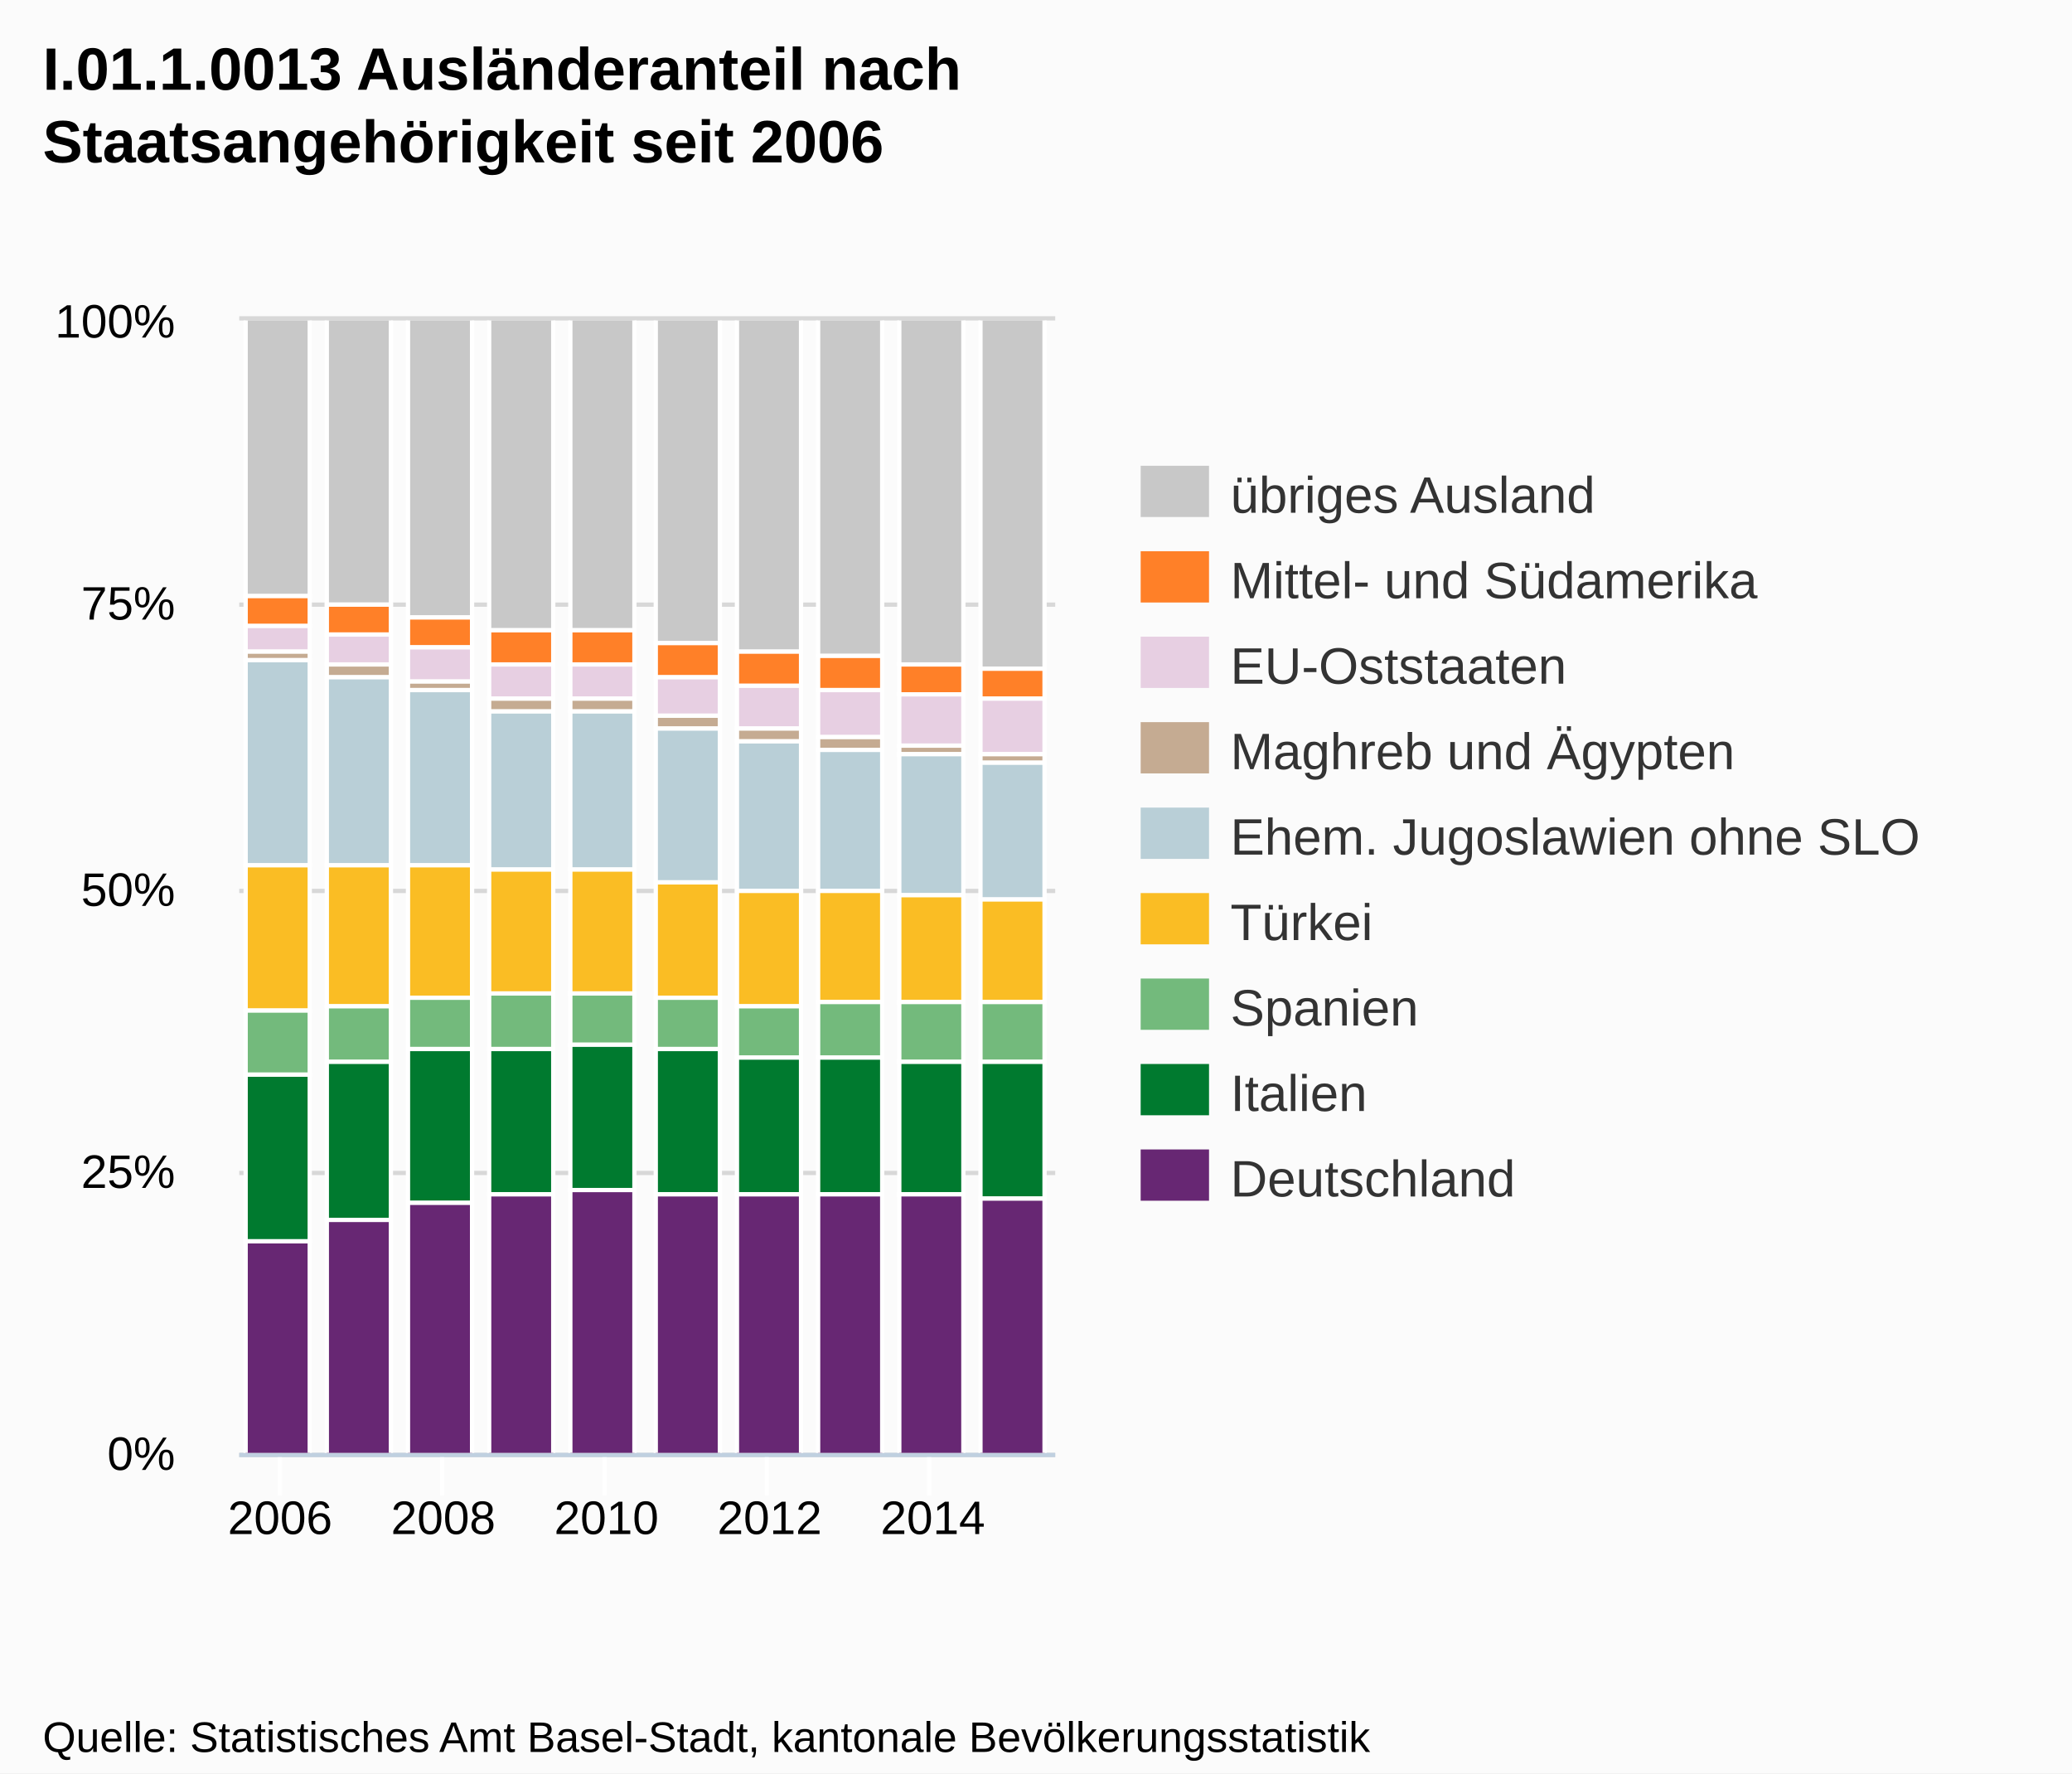
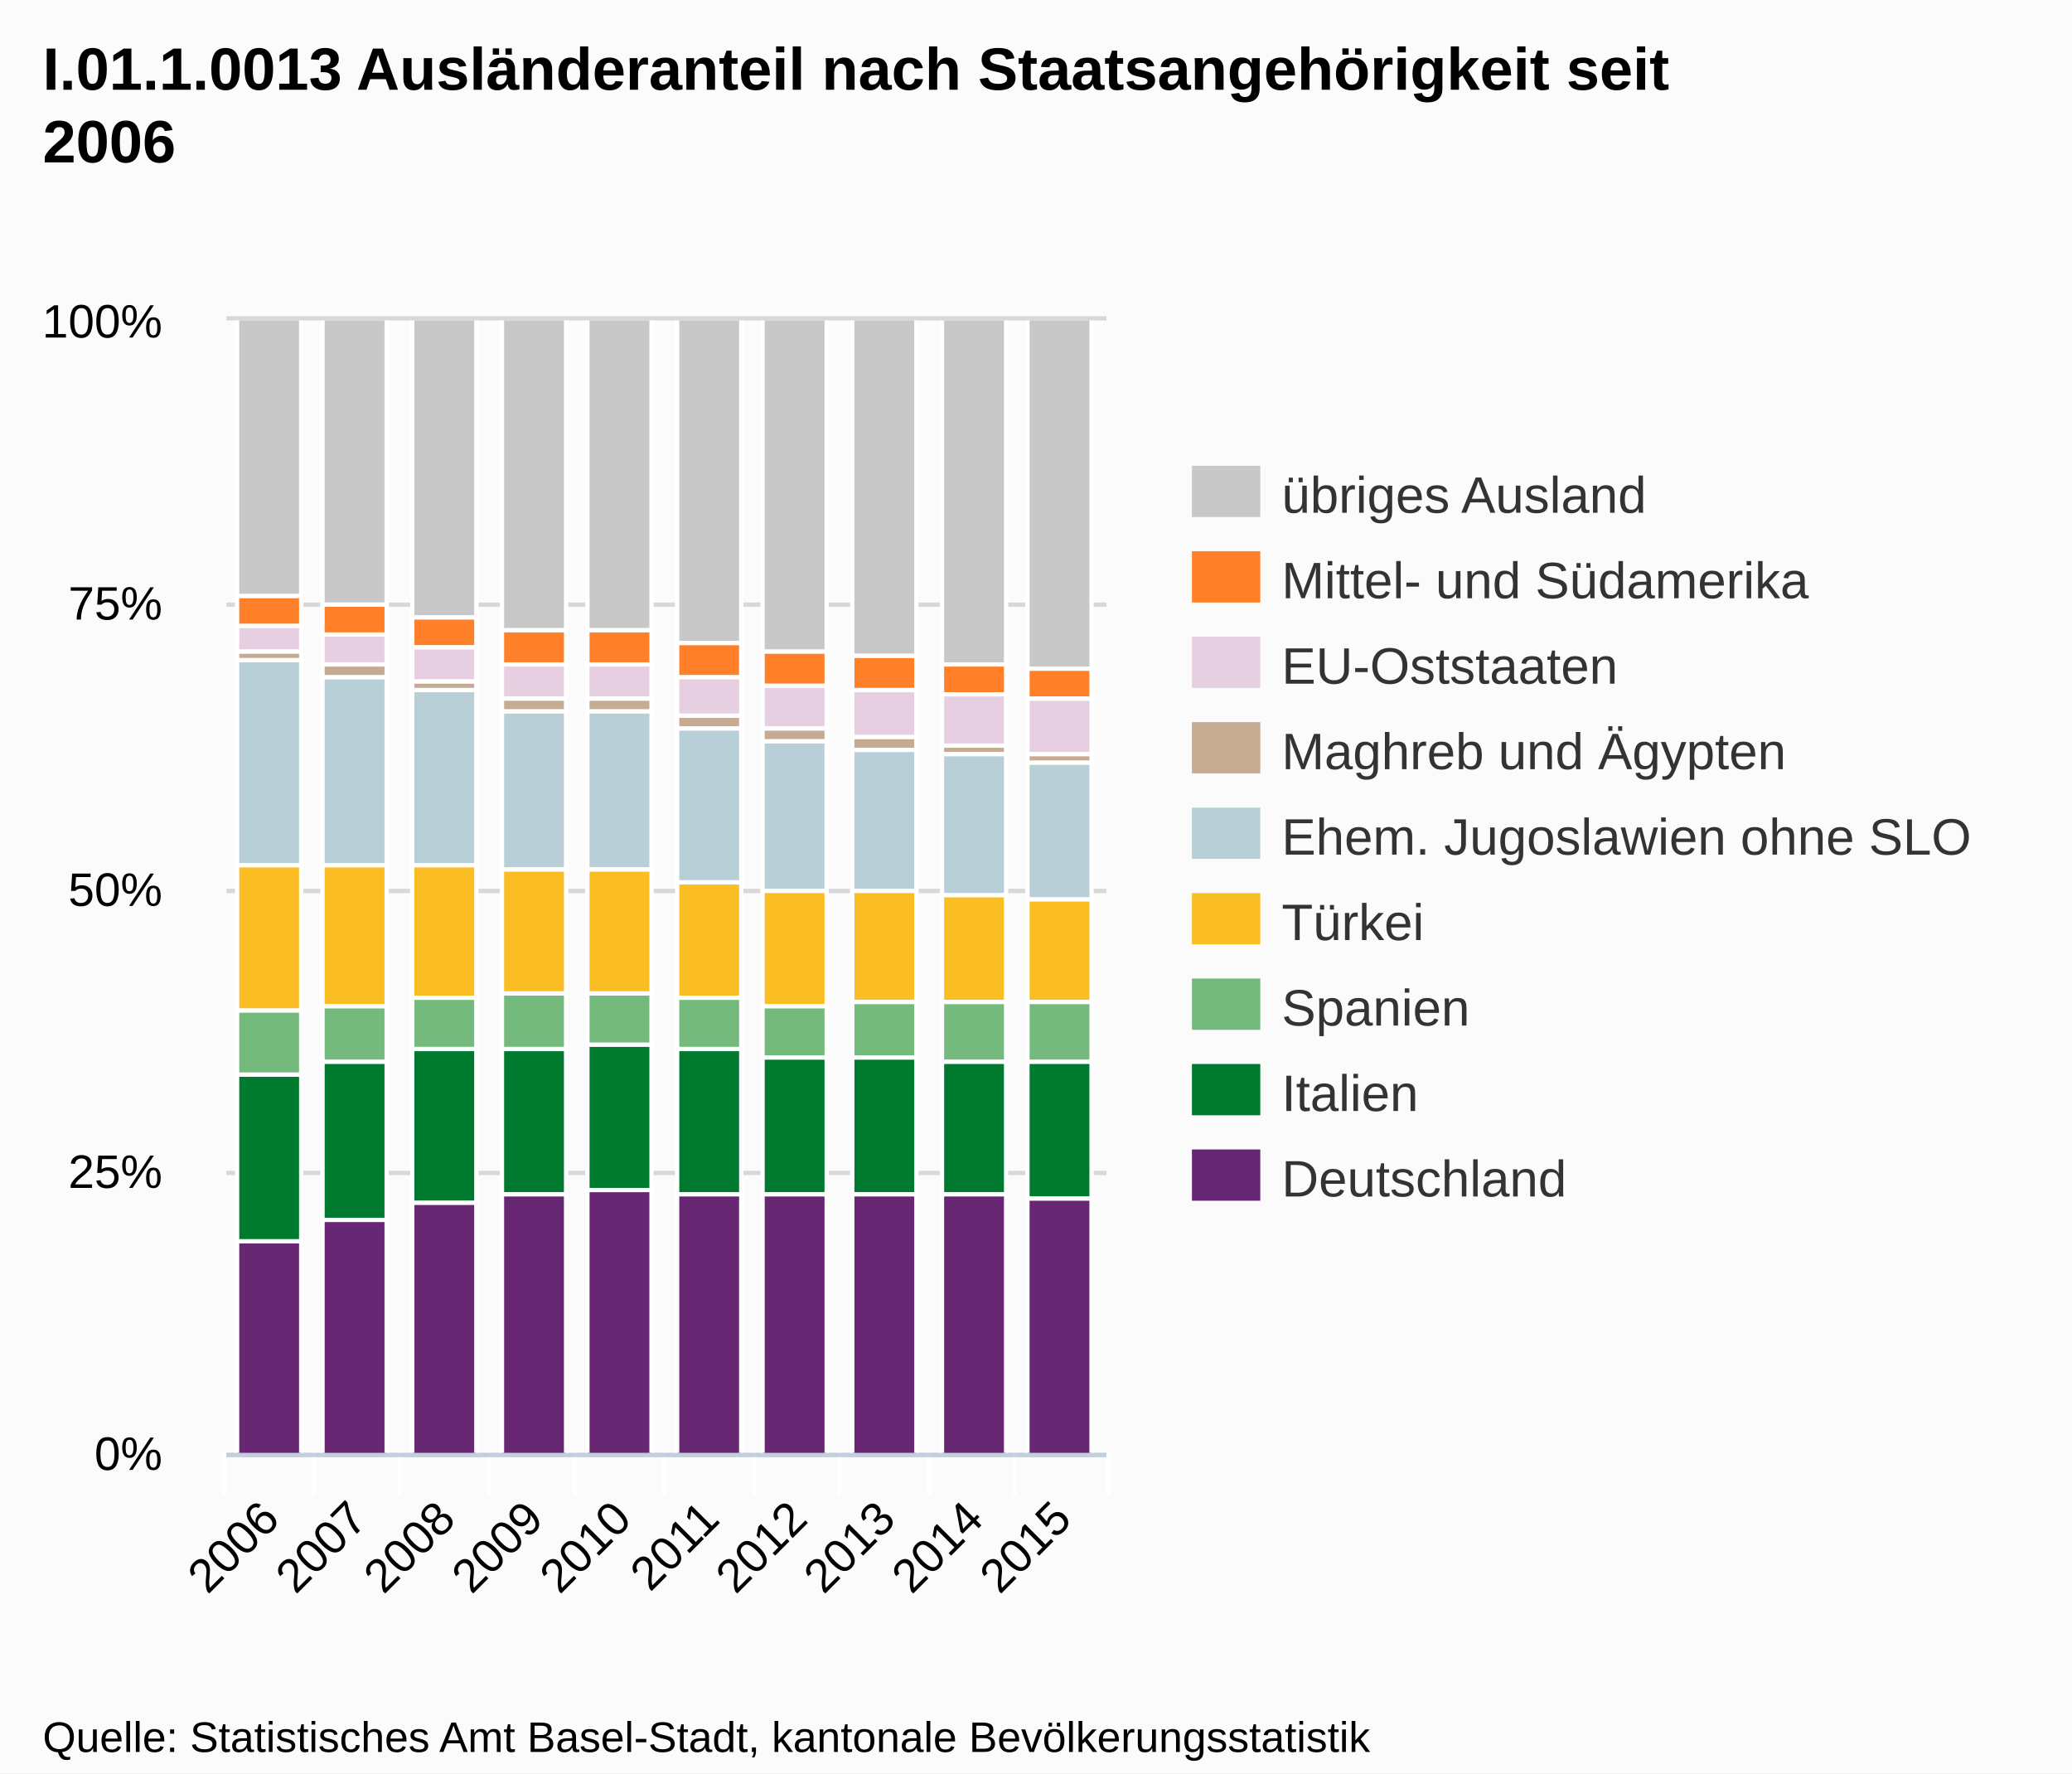
<svg xmlns="http://www.w3.org/2000/svg" version="1.1" style="font-family:Arial;font-size:12px;" width="485" height="415">
  <defs>
    <clipPath id="highcharts-1">
-       <rect x="0" y="0" width="191" height="265" />
+       <rect x="0" y="0" width="206" height="265" />
    </clipPath>
  </defs>
  <rect x="0" y="0" width="485" height="415" fill="#fbfbfb" class=" highcharts-background" />
  <g class="highcharts-grid" />
  <g class="highcharts-grid">
-     <path fill="none" d="M 56 340.5 L 247 340.5" stroke="#D8D8D8" stroke-width="1" opacity="1" />
-     <path fill="none" d="M 56 274.5 L 247 274.5" stroke="#D8D8D8" stroke-width="1" opacity="1" />
-     <path fill="none" d="M 56 208.5 L 247 208.5" stroke="#D8D8D8" stroke-width="1" opacity="1" />
-     <path fill="none" d="M 56 141.5 L 247 141.5" stroke="#D8D8D8" stroke-width="1" opacity="1" />
-     <path fill="none" d="M 56 74.5 L 247 74.5" stroke="#D8D8D8" stroke-width="1" opacity="1" />
+     <path fill="none" d="M 53 340.5 L 259 340.5" stroke="#D8D8D8" stroke-width="1" opacity="1" />
+     <path fill="none" d="M 53 274.5 L 259 274.5" stroke="#D8D8D8" stroke-width="1" opacity="1" />
+     <path fill="none" d="M 53 208.5 L 259 208.5" stroke="#D8D8D8" stroke-width="1" opacity="1" />
+     <path fill="none" d="M 53 141.5 L 259 141.5" stroke="#D8D8D8" stroke-width="1" opacity="1" />
+     <path fill="none" d="M 53 74.5 L 259 74.5" stroke="#D8D8D8" stroke-width="1" opacity="1" />
  </g>
  <g class="highcharts-axis">
-     <path fill="none" d="M 65.5 340 L 65.5 350" stroke="#FFFFFF" stroke-width="1" opacity="1" />
-     <path fill="none" d="M 103.5 340 L 103.5 350" stroke="#FFFFFF" stroke-width="1" opacity="1" />
-     <path fill="none" d="M 141.5 340 L 141.5 350" stroke="#FFFFFF" stroke-width="1" opacity="1" />
-     <path fill="none" d="M 179.5 340 L 179.5 350" stroke="#FFFFFF" stroke-width="1" opacity="1" />
+     <path fill="none" d="M 73.5 340 L 73.5 350" stroke="#FFFFFF" stroke-width="1" opacity="1" />
+     <path fill="none" d="M 93.5 340 L 93.5 350" stroke="#FFFFFF" stroke-width="1" opacity="1" />
+     <path fill="none" d="M 114.5 340 L 114.5 350" stroke="#FFFFFF" stroke-width="1" opacity="1" />
+     <path fill="none" d="M 134.5 340 L 134.5 350" stroke="#FFFFFF" stroke-width="1" opacity="1" />
+     <path fill="none" d="M 155.5 340 L 155.5 350" stroke="#FFFFFF" stroke-width="1" opacity="1" />
+     <path fill="none" d="M 176.5 340 L 176.5 350" stroke="#FFFFFF" stroke-width="1" opacity="1" />
+     <path fill="none" d="M 196.5 340 L 196.5 350" stroke="#FFFFFF" stroke-width="1" opacity="1" />
    <path fill="none" d="M 217.5 340 L 217.5 350" stroke="#FFFFFF" stroke-width="1" opacity="1" />
-     <path fill="none" d="M 56 340.5 L 247 340.5" stroke="#C0D0E0" stroke-width="1" />
+     <path fill="none" d="M 237.5 340 L 237.5 350" stroke="#FFFFFF" stroke-width="1" opacity="1" />
+     <path fill="none" d="M 259.5 340 L 259.5 350" stroke="#FFFFFF" stroke-width="1" opacity="1" />
+     <path fill="none" d="M 52.5 340 L 52.5 350" stroke="#FFFFFF" stroke-width="1" opacity="1" />
+     <path fill="none" d="M 53 340.5 L 259 340.5" stroke="#C0D0E0" stroke-width="1" />
  </g>
  <g class="highcharts-axis" />
  <g class="highcharts-series-group">
-     <g class="highcharts-series highcharts-series-0 highcharts-tracker" transform="translate(56,75) scale(1 1)" style="" clip-path="url(#highcharts-1)">
-       <rect x="1.5" y="-0.5" width="15" height="65" stroke="#FFFFFF" stroke-width="1" fill="#C8C8C8" rx="0" ry="0" />
-       <rect x="20.5" y="-0.5" width="15" height="67" stroke="#FFFFFF" stroke-width="1" fill="#C8C8C8" rx="0" ry="0" />
-       <rect x="39.5" y="-0.5" width="15" height="70" stroke="#FFFFFF" stroke-width="1" fill="#C8C8C8" rx="0" ry="0" />
-       <rect x="58.5" y="-0.5" width="15" height="73" stroke="#FFFFFF" stroke-width="1" fill="#C8C8C8" rx="0" ry="0" />
-       <rect x="77.5" y="-0.5" width="15" height="73" stroke="#FFFFFF" stroke-width="1" fill="#C8C8C8" rx="0" ry="0" />
-       <rect x="97.5" y="-0.5" width="15" height="76" stroke="#FFFFFF" stroke-width="1" fill="#C8C8C8" rx="0" ry="0" />
-       <rect x="116.5" y="-0.5" width="15" height="78" stroke="#FFFFFF" stroke-width="1" fill="#C8C8C8" rx="0" ry="0" />
-       <rect x="135.5" y="-0.5" width="15" height="79" stroke="#FFFFFF" stroke-width="1" fill="#C8C8C8" rx="0" ry="0" />
-       <rect x="154.5" y="-0.5" width="15" height="81" stroke="#FFFFFF" stroke-width="1" fill="#C8C8C8" rx="0" ry="0" />
-       <rect x="173.5" y="-0.5" width="15" height="82" stroke="#FFFFFF" stroke-width="1" fill="#C8C8C8" rx="0" ry="0" />
-     </g>
-     <g class="highcharts-markers highcharts-series-0" transform="translate(56,75) scale(1 1)" clip-path="none" />
-     <g class="highcharts-series highcharts-series-1 highcharts-tracker" transform="translate(56,75) scale(1 1)" style="" clip-path="url(#highcharts-1)">
-       <rect x="1.5" y="64.5" width="15" height="7" stroke="#FFFFFF" stroke-width="1" fill="#FF8028" rx="0" ry="0" />
-       <rect x="20.5" y="66.5" width="15" height="7" stroke="#FFFFFF" stroke-width="1" fill="#FF8028" rx="0" ry="0" />
-       <rect x="39.5" y="69.5" width="15" height="7" stroke="#FFFFFF" stroke-width="1" fill="#FF8028" rx="0" ry="0" />
-       <rect x="58.5" y="72.5" width="15" height="8" stroke="#FFFFFF" stroke-width="1" fill="#FF8028" rx="0" ry="0" />
-       <rect x="77.5" y="72.5" width="15" height="8" stroke="#FFFFFF" stroke-width="1" fill="#FF8028" rx="0" ry="0" />
-       <rect x="97.5" y="75.5" width="15" height="8" stroke="#FFFFFF" stroke-width="1" fill="#FF8028" rx="0" ry="0" />
-       <rect x="116.5" y="77.5" width="15" height="8" stroke="#FFFFFF" stroke-width="1" fill="#FF8028" rx="0" ry="0" />
-       <rect x="135.5" y="78.5" width="15" height="8" stroke="#FFFFFF" stroke-width="1" fill="#FF8028" rx="0" ry="0" />
-       <rect x="154.5" y="80.5" width="15" height="7" stroke="#FFFFFF" stroke-width="1" fill="#FF8028" rx="0" ry="0" />
-       <rect x="173.5" y="81.5" width="15" height="7" stroke="#FFFFFF" stroke-width="1" fill="#FF8028" rx="0" ry="0" />
-     </g>
-     <g class="highcharts-markers highcharts-series-1" transform="translate(56,75) scale(1 1)" clip-path="none" />
-     <g class="highcharts-series highcharts-series-2 highcharts-tracker" transform="translate(56,75) scale(1 1)" style="" clip-path="url(#highcharts-1)">
-       <rect x="1.5" y="71.5" width="15" height="6" stroke="#FFFFFF" stroke-width="1" fill="#E7CFE2" rx="0" ry="0" />
-       <rect x="20.5" y="73.5" width="15" height="7" stroke="#FFFFFF" stroke-width="1" fill="#E7CFE2" rx="0" ry="0" />
-       <rect x="39.5" y="76.5" width="15" height="8" stroke="#FFFFFF" stroke-width="1" fill="#E7CFE2" rx="0" ry="0" />
-       <rect x="58.5" y="80.5" width="15" height="8" stroke="#FFFFFF" stroke-width="1" fill="#E7CFE2" rx="0" ry="0" />
-       <rect x="77.5" y="80.5" width="15" height="8" stroke="#FFFFFF" stroke-width="1" fill="#E7CFE2" rx="0" ry="0" />
-       <rect x="97.5" y="83.5" width="15" height="9" stroke="#FFFFFF" stroke-width="1" fill="#E7CFE2" rx="0" ry="0" />
-       <rect x="116.5" y="85.5" width="15" height="10" stroke="#FFFFFF" stroke-width="1" fill="#E7CFE2" rx="0" ry="0" />
-       <rect x="135.5" y="86.5" width="15" height="11" stroke="#FFFFFF" stroke-width="1" fill="#E7CFE2" rx="0" ry="0" />
-       <rect x="154.5" y="87.5" width="15" height="12" stroke="#FFFFFF" stroke-width="1" fill="#E7CFE2" rx="0" ry="0" />
-       <rect x="173.5" y="88.5" width="15" height="13" stroke="#FFFFFF" stroke-width="1" fill="#E7CFE2" rx="0" ry="0" />
-     </g>
-     <g class="highcharts-markers highcharts-series-2" transform="translate(56,75) scale(1 1)" clip-path="none" />
-     <g class="highcharts-series highcharts-series-3 highcharts-tracker" transform="translate(56,75) scale(1 1)" style="" clip-path="url(#highcharts-1)">
-       <rect x="1.5" y="77.5" width="15" height="2" stroke="#FFFFFF" stroke-width="1" fill="#C5AB92" rx="0" ry="0" />
-       <rect x="20.5" y="80.5" width="15" height="3" stroke="#FFFFFF" stroke-width="1" fill="#C5AB92" rx="0" ry="0" />
-       <rect x="39.5" y="84.5" width="15" height="2" stroke="#FFFFFF" stroke-width="1" fill="#C5AB92" rx="0" ry="0" />
-       <rect x="58.5" y="88.5" width="15" height="3" stroke="#FFFFFF" stroke-width="1" fill="#C5AB92" rx="0" ry="0" />
-       <rect x="77.5" y="88.5" width="15" height="3" stroke="#FFFFFF" stroke-width="1" fill="#C5AB92" rx="0" ry="0" />
-       <rect x="97.5" y="92.5" width="15" height="3" stroke="#FFFFFF" stroke-width="1" fill="#C5AB92" rx="0" ry="0" />
-       <rect x="116.5" y="95.5" width="15" height="3" stroke="#FFFFFF" stroke-width="1" fill="#C5AB92" rx="0" ry="0" />
-       <rect x="135.5" y="97.5" width="15" height="3" stroke="#FFFFFF" stroke-width="1" fill="#C5AB92" rx="0" ry="0" />
-       <rect x="154.5" y="99.5" width="15" height="2" stroke="#FFFFFF" stroke-width="1" fill="#C5AB92" rx="0" ry="0" />
-       <rect x="173.5" y="101.5" width="15" height="2" stroke="#FFFFFF" stroke-width="1" fill="#C5AB92" rx="0" ry="0" />
-     </g>
-     <g class="highcharts-markers highcharts-series-3" transform="translate(56,75) scale(1 1)" clip-path="none" />
-     <g class="highcharts-series highcharts-series-4 highcharts-tracker" transform="translate(56,75) scale(1 1)" style="" clip-path="url(#highcharts-1)">
-       <rect x="1.5" y="79.5" width="15" height="48" stroke="#FFFFFF" stroke-width="1" fill="#B9CFD7" rx="0" ry="0" />
-       <rect x="20.5" y="83.5" width="15" height="44" stroke="#FFFFFF" stroke-width="1" fill="#B9CFD7" rx="0" ry="0" />
-       <rect x="39.5" y="86.5" width="15" height="41" stroke="#FFFFFF" stroke-width="1" fill="#B9CFD7" rx="0" ry="0" />
-       <rect x="58.5" y="91.5" width="15" height="37" stroke="#FFFFFF" stroke-width="1" fill="#B9CFD7" rx="0" ry="0" />
-       <rect x="77.5" y="91.5" width="15" height="37" stroke="#FFFFFF" stroke-width="1" fill="#B9CFD7" rx="0" ry="0" />
-       <rect x="97.5" y="95.5" width="15" height="36" stroke="#FFFFFF" stroke-width="1" fill="#B9CFD7" rx="0" ry="0" />
-       <rect x="116.5" y="98.5" width="15" height="35" stroke="#FFFFFF" stroke-width="1" fill="#B9CFD7" rx="0" ry="0" />
-       <rect x="135.5" y="100.5" width="15" height="33" stroke="#FFFFFF" stroke-width="1" fill="#B9CFD7" rx="0" ry="0" />
-       <rect x="154.5" y="101.5" width="15" height="33" stroke="#FFFFFF" stroke-width="1" fill="#B9CFD7" rx="0" ry="0" />
-       <rect x="173.5" y="103.5" width="15" height="32" stroke="#FFFFFF" stroke-width="1" fill="#B9CFD7" rx="0" ry="0" />
-     </g>
-     <g class="highcharts-markers highcharts-series-4" transform="translate(56,75) scale(1 1)" clip-path="none" />
-     <g class="highcharts-series highcharts-series-5 highcharts-tracker" transform="translate(56,75) scale(1 1)" style="" clip-path="url(#highcharts-1)">
-       <rect x="1.5" y="127.5" width="15" height="34" stroke="#FFFFFF" stroke-width="1" fill="#FABD24" rx="0" ry="0" />
-       <rect x="20.5" y="127.5" width="15" height="33" stroke="#FFFFFF" stroke-width="1" fill="#FABD24" rx="0" ry="0" />
-       <rect x="39.5" y="127.5" width="15" height="31" stroke="#FFFFFF" stroke-width="1" fill="#FABD24" rx="0" ry="0" />
-       <rect x="58.5" y="128.5" width="15" height="29" stroke="#FFFFFF" stroke-width="1" fill="#FABD24" rx="0" ry="0" />
-       <rect x="77.5" y="128.5" width="15" height="29" stroke="#FFFFFF" stroke-width="1" fill="#FABD24" rx="0" ry="0" />
-       <rect x="97.5" y="131.5" width="15" height="27" stroke="#FFFFFF" stroke-width="1" fill="#FABD24" rx="0" ry="0" />
-       <rect x="116.5" y="133.5" width="15" height="27" stroke="#FFFFFF" stroke-width="1" fill="#FABD24" rx="0" ry="0" />
-       <rect x="135.5" y="133.5" width="15" height="26" stroke="#FFFFFF" stroke-width="1" fill="#FABD24" rx="0" ry="0" />
-       <rect x="154.5" y="134.5" width="15" height="25" stroke="#FFFFFF" stroke-width="1" fill="#FABD24" rx="0" ry="0" />
-       <rect x="173.5" y="135.5" width="15" height="24" stroke="#FFFFFF" stroke-width="1" fill="#FABD24" rx="0" ry="0" />
-     </g>
-     <g class="highcharts-markers highcharts-series-5" transform="translate(56,75) scale(1 1)" clip-path="none" />
-     <g class="highcharts-series highcharts-series-6 highcharts-tracker" transform="translate(56,75) scale(1 1)" style="" clip-path="url(#highcharts-1)">
-       <rect x="1.5" y="161.5" width="15" height="15" stroke="#FFFFFF" stroke-width="1" fill="#73BA7C" rx="0" ry="0" />
-       <rect x="20.5" y="160.5" width="15" height="13" stroke="#FFFFFF" stroke-width="1" fill="#73BA7C" rx="0" ry="0" />
-       <rect x="39.5" y="158.5" width="15" height="12" stroke="#FFFFFF" stroke-width="1" fill="#73BA7C" rx="0" ry="0" />
-       <rect x="58.5" y="157.5" width="15" height="13" stroke="#FFFFFF" stroke-width="1" fill="#73BA7C" rx="0" ry="0" />
-       <rect x="77.5" y="157.5" width="15" height="12" stroke="#FFFFFF" stroke-width="1" fill="#73BA7C" rx="0" ry="0" />
-       <rect x="97.5" y="158.5" width="15" height="12" stroke="#FFFFFF" stroke-width="1" fill="#73BA7C" rx="0" ry="0" />
-       <rect x="116.5" y="160.5" width="15" height="12" stroke="#FFFFFF" stroke-width="1" fill="#73BA7C" rx="0" ry="0" />
-       <rect x="135.5" y="159.5" width="15" height="13" stroke="#FFFFFF" stroke-width="1" fill="#73BA7C" rx="0" ry="0" />
-       <rect x="154.5" y="159.5" width="15" height="14" stroke="#FFFFFF" stroke-width="1" fill="#73BA7C" rx="0" ry="0" />
-       <rect x="173.5" y="159.5" width="15" height="14" stroke="#FFFFFF" stroke-width="1" fill="#73BA7C" rx="0" ry="0" />
-     </g>
-     <g class="highcharts-markers highcharts-series-6" transform="translate(56,75) scale(1 1)" clip-path="none" />
-     <g class="highcharts-series highcharts-series-7 highcharts-tracker" transform="translate(56,75) scale(1 1)" style="" clip-path="url(#highcharts-1)">
-       <rect x="1.5" y="176.5" width="15" height="39" stroke="#FFFFFF" stroke-width="1" fill="#007A2F" rx="0" ry="0" />
-       <rect x="20.5" y="173.5" width="15" height="37" stroke="#FFFFFF" stroke-width="1" fill="#007A2F" rx="0" ry="0" />
-       <rect x="39.5" y="170.5" width="15" height="36" stroke="#FFFFFF" stroke-width="1" fill="#007A2F" rx="0" ry="0" />
-       <rect x="58.5" y="170.5" width="15" height="34" stroke="#FFFFFF" stroke-width="1" fill="#007A2F" rx="0" ry="0" />
-       <rect x="77.5" y="169.5" width="15" height="34" stroke="#FFFFFF" stroke-width="1" fill="#007A2F" rx="0" ry="0" />
-       <rect x="97.5" y="170.5" width="15" height="34" stroke="#FFFFFF" stroke-width="1" fill="#007A2F" rx="0" ry="0" />
-       <rect x="116.5" y="172.5" width="15" height="32" stroke="#FFFFFF" stroke-width="1" fill="#007A2F" rx="0" ry="0" />
-       <rect x="135.5" y="172.5" width="15" height="32" stroke="#FFFFFF" stroke-width="1" fill="#007A2F" rx="0" ry="0" />
-       <rect x="154.5" y="173.5" width="15" height="31" stroke="#FFFFFF" stroke-width="1" fill="#007A2F" rx="0" ry="0" />
-       <rect x="173.5" y="173.5" width="15" height="32" stroke="#FFFFFF" stroke-width="1" fill="#007A2F" rx="0" ry="0" />
-     </g>
-     <g class="highcharts-markers highcharts-series-7" transform="translate(56,75) scale(1 1)" clip-path="none" />
-     <g class="highcharts-series highcharts-series-8 highcharts-tracker" transform="translate(56,75) scale(1 1)" style="" clip-path="url(#highcharts-1)">
-       <rect x="1.5" y="215.5" width="15" height="50" stroke="#FFFFFF" stroke-width="1" fill="#672773" rx="0" ry="0" />
-       <rect x="20.5" y="210.5" width="15" height="55" stroke="#FFFFFF" stroke-width="1" fill="#672773" rx="0" ry="0" />
-       <rect x="39.5" y="206.5" width="15" height="59" stroke="#FFFFFF" stroke-width="1" fill="#672773" rx="0" ry="0" />
-       <rect x="58.5" y="204.5" width="15" height="61" stroke="#FFFFFF" stroke-width="1" fill="#672773" rx="0" ry="0" />
-       <rect x="77.5" y="203.5" width="15" height="62" stroke="#FFFFFF" stroke-width="1" fill="#672773" rx="0" ry="0" />
-       <rect x="97.5" y="204.5" width="15" height="61" stroke="#FFFFFF" stroke-width="1" fill="#672773" rx="0" ry="0" />
-       <rect x="116.5" y="204.5" width="15" height="61" stroke="#FFFFFF" stroke-width="1" fill="#672773" rx="0" ry="0" />
-       <rect x="135.5" y="204.5" width="15" height="61" stroke="#FFFFFF" stroke-width="1" fill="#672773" rx="0" ry="0" />
-       <rect x="154.5" y="204.5" width="15" height="61" stroke="#FFFFFF" stroke-width="1" fill="#672773" rx="0" ry="0" />
-       <rect x="173.5" y="205.5" width="15" height="60" stroke="#FFFFFF" stroke-width="1" fill="#672773" rx="0" ry="0" />
-     </g>
-     <g class="highcharts-markers highcharts-series-8" transform="translate(56,75) scale(1 1)" clip-path="none" />
+     <g class="highcharts-series highcharts-series-0 highcharts-tracker" transform="translate(53,75) scale(1 1)" style="" clip-path="url(#highcharts-1)">
+       <rect x="2.5" y="-0.5" width="15" height="65" stroke="#FFFFFF" stroke-width="1" fill="#C8C8C8" rx="0" ry="0" />
+       <rect x="22.5" y="-0.5" width="15" height="67" stroke="#FFFFFF" stroke-width="1" fill="#C8C8C8" rx="0" ry="0" />
+       <rect x="43.5" y="-0.5" width="15" height="70" stroke="#FFFFFF" stroke-width="1" fill="#C8C8C8" rx="0" ry="0" />
+       <rect x="64.5" y="-0.5" width="15" height="73" stroke="#FFFFFF" stroke-width="1" fill="#C8C8C8" rx="0" ry="0" />
+       <rect x="84.5" y="-0.5" width="15" height="73" stroke="#FFFFFF" stroke-width="1" fill="#C8C8C8" rx="0" ry="0" />
+       <rect x="105.5" y="-0.5" width="15" height="76" stroke="#FFFFFF" stroke-width="1" fill="#C8C8C8" rx="0" ry="0" />
+       <rect x="125.5" y="-0.5" width="15" height="78" stroke="#FFFFFF" stroke-width="1" fill="#C8C8C8" rx="0" ry="0" />
+       <rect x="146.5" y="-0.5" width="15" height="79" stroke="#FFFFFF" stroke-width="1" fill="#C8C8C8" rx="0" ry="0" />
+       <rect x="167.5" y="-0.5" width="15" height="81" stroke="#FFFFFF" stroke-width="1" fill="#C8C8C8" rx="0" ry="0" />
+       <rect x="187.5" y="-0.5" width="15" height="82" stroke="#FFFFFF" stroke-width="1" fill="#C8C8C8" rx="0" ry="0" />
+     </g>
+     <g class="highcharts-markers highcharts-series-0" transform="translate(53,75) scale(1 1)" clip-path="none" />
+     <g class="highcharts-series highcharts-series-1 highcharts-tracker" transform="translate(53,75) scale(1 1)" style="" clip-path="url(#highcharts-1)">
+       <rect x="2.5" y="64.5" width="15" height="7" stroke="#FFFFFF" stroke-width="1" fill="#FF8028" rx="0" ry="0" />
+       <rect x="22.5" y="66.5" width="15" height="7" stroke="#FFFFFF" stroke-width="1" fill="#FF8028" rx="0" ry="0" />
+       <rect x="43.5" y="69.5" width="15" height="7" stroke="#FFFFFF" stroke-width="1" fill="#FF8028" rx="0" ry="0" />
+       <rect x="64.5" y="72.5" width="15" height="8" stroke="#FFFFFF" stroke-width="1" fill="#FF8028" rx="0" ry="0" />
+       <rect x="84.5" y="72.5" width="15" height="8" stroke="#FFFFFF" stroke-width="1" fill="#FF8028" rx="0" ry="0" />
+       <rect x="105.5" y="75.5" width="15" height="8" stroke="#FFFFFF" stroke-width="1" fill="#FF8028" rx="0" ry="0" />
+       <rect x="125.5" y="77.5" width="15" height="8" stroke="#FFFFFF" stroke-width="1" fill="#FF8028" rx="0" ry="0" />
+       <rect x="146.5" y="78.5" width="15" height="8" stroke="#FFFFFF" stroke-width="1" fill="#FF8028" rx="0" ry="0" />
+       <rect x="167.5" y="80.5" width="15" height="7" stroke="#FFFFFF" stroke-width="1" fill="#FF8028" rx="0" ry="0" />
+       <rect x="187.5" y="81.5" width="15" height="7" stroke="#FFFFFF" stroke-width="1" fill="#FF8028" rx="0" ry="0" />
+     </g>
+     <g class="highcharts-markers highcharts-series-1" transform="translate(53,75) scale(1 1)" clip-path="none" />
+     <g class="highcharts-series highcharts-series-2 highcharts-tracker" transform="translate(53,75) scale(1 1)" style="" clip-path="url(#highcharts-1)">
+       <rect x="2.5" y="71.5" width="15" height="6" stroke="#FFFFFF" stroke-width="1" fill="#E7CFE2" rx="0" ry="0" />
+       <rect x="22.5" y="73.5" width="15" height="7" stroke="#FFFFFF" stroke-width="1" fill="#E7CFE2" rx="0" ry="0" />
+       <rect x="43.5" y="76.5" width="15" height="8" stroke="#FFFFFF" stroke-width="1" fill="#E7CFE2" rx="0" ry="0" />
+       <rect x="64.5" y="80.5" width="15" height="8" stroke="#FFFFFF" stroke-width="1" fill="#E7CFE2" rx="0" ry="0" />
+       <rect x="84.5" y="80.5" width="15" height="8" stroke="#FFFFFF" stroke-width="1" fill="#E7CFE2" rx="0" ry="0" />
+       <rect x="105.5" y="83.5" width="15" height="9" stroke="#FFFFFF" stroke-width="1" fill="#E7CFE2" rx="0" ry="0" />
+       <rect x="125.5" y="85.5" width="15" height="10" stroke="#FFFFFF" stroke-width="1" fill="#E7CFE2" rx="0" ry="0" />
+       <rect x="146.5" y="86.5" width="15" height="11" stroke="#FFFFFF" stroke-width="1" fill="#E7CFE2" rx="0" ry="0" />
+       <rect x="167.5" y="87.5" width="15" height="12" stroke="#FFFFFF" stroke-width="1" fill="#E7CFE2" rx="0" ry="0" />
+       <rect x="187.5" y="88.5" width="15" height="13" stroke="#FFFFFF" stroke-width="1" fill="#E7CFE2" rx="0" ry="0" />
+     </g>
+     <g class="highcharts-markers highcharts-series-2" transform="translate(53,75) scale(1 1)" clip-path="none" />
+     <g class="highcharts-series highcharts-series-3 highcharts-tracker" transform="translate(53,75) scale(1 1)" style="" clip-path="url(#highcharts-1)">
+       <rect x="2.5" y="77.5" width="15" height="2" stroke="#FFFFFF" stroke-width="1" fill="#C5AB92" rx="0" ry="0" />
+       <rect x="22.5" y="80.5" width="15" height="3" stroke="#FFFFFF" stroke-width="1" fill="#C5AB92" rx="0" ry="0" />
+       <rect x="43.5" y="84.5" width="15" height="2" stroke="#FFFFFF" stroke-width="1" fill="#C5AB92" rx="0" ry="0" />
+       <rect x="64.5" y="88.5" width="15" height="3" stroke="#FFFFFF" stroke-width="1" fill="#C5AB92" rx="0" ry="0" />
+       <rect x="84.5" y="88.5" width="15" height="3" stroke="#FFFFFF" stroke-width="1" fill="#C5AB92" rx="0" ry="0" />
+       <rect x="105.5" y="92.5" width="15" height="3" stroke="#FFFFFF" stroke-width="1" fill="#C5AB92" rx="0" ry="0" />
+       <rect x="125.5" y="95.5" width="15" height="3" stroke="#FFFFFF" stroke-width="1" fill="#C5AB92" rx="0" ry="0" />
+       <rect x="146.5" y="97.5" width="15" height="3" stroke="#FFFFFF" stroke-width="1" fill="#C5AB92" rx="0" ry="0" />
+       <rect x="167.5" y="99.5" width="15" height="2" stroke="#FFFFFF" stroke-width="1" fill="#C5AB92" rx="0" ry="0" />
+       <rect x="187.5" y="101.5" width="15" height="2" stroke="#FFFFFF" stroke-width="1" fill="#C5AB92" rx="0" ry="0" />
+     </g>
+     <g class="highcharts-markers highcharts-series-3" transform="translate(53,75) scale(1 1)" clip-path="none" />
+     <g class="highcharts-series highcharts-series-4 highcharts-tracker" transform="translate(53,75) scale(1 1)" style="" clip-path="url(#highcharts-1)">
+       <rect x="2.5" y="79.5" width="15" height="48" stroke="#FFFFFF" stroke-width="1" fill="#B9CFD7" rx="0" ry="0" />
+       <rect x="22.5" y="83.5" width="15" height="44" stroke="#FFFFFF" stroke-width="1" fill="#B9CFD7" rx="0" ry="0" />
+       <rect x="43.5" y="86.5" width="15" height="41" stroke="#FFFFFF" stroke-width="1" fill="#B9CFD7" rx="0" ry="0" />
+       <rect x="64.5" y="91.5" width="15" height="37" stroke="#FFFFFF" stroke-width="1" fill="#B9CFD7" rx="0" ry="0" />
+       <rect x="84.5" y="91.5" width="15" height="37" stroke="#FFFFFF" stroke-width="1" fill="#B9CFD7" rx="0" ry="0" />
+       <rect x="105.5" y="95.5" width="15" height="36" stroke="#FFFFFF" stroke-width="1" fill="#B9CFD7" rx="0" ry="0" />
+       <rect x="125.5" y="98.5" width="15" height="35" stroke="#FFFFFF" stroke-width="1" fill="#B9CFD7" rx="0" ry="0" />
+       <rect x="146.5" y="100.5" width="15" height="33" stroke="#FFFFFF" stroke-width="1" fill="#B9CFD7" rx="0" ry="0" />
+       <rect x="167.5" y="101.5" width="15" height="33" stroke="#FFFFFF" stroke-width="1" fill="#B9CFD7" rx="0" ry="0" />
+       <rect x="187.5" y="103.5" width="15" height="32" stroke="#FFFFFF" stroke-width="1" fill="#B9CFD7" rx="0" ry="0" />
+     </g>
+     <g class="highcharts-markers highcharts-series-4" transform="translate(53,75) scale(1 1)" clip-path="none" />
+     <g class="highcharts-series highcharts-series-5 highcharts-tracker" transform="translate(53,75) scale(1 1)" style="" clip-path="url(#highcharts-1)">
+       <rect x="2.5" y="127.5" width="15" height="34" stroke="#FFFFFF" stroke-width="1" fill="#FABD24" rx="0" ry="0" />
+       <rect x="22.5" y="127.5" width="15" height="33" stroke="#FFFFFF" stroke-width="1" fill="#FABD24" rx="0" ry="0" />
+       <rect x="43.5" y="127.5" width="15" height="31" stroke="#FFFFFF" stroke-width="1" fill="#FABD24" rx="0" ry="0" />
+       <rect x="64.5" y="128.5" width="15" height="29" stroke="#FFFFFF" stroke-width="1" fill="#FABD24" rx="0" ry="0" />
+       <rect x="84.5" y="128.5" width="15" height="29" stroke="#FFFFFF" stroke-width="1" fill="#FABD24" rx="0" ry="0" />
+       <rect x="105.5" y="131.5" width="15" height="27" stroke="#FFFFFF" stroke-width="1" fill="#FABD24" rx="0" ry="0" />
+       <rect x="125.5" y="133.5" width="15" height="27" stroke="#FFFFFF" stroke-width="1" fill="#FABD24" rx="0" ry="0" />
+       <rect x="146.5" y="133.5" width="15" height="26" stroke="#FFFFFF" stroke-width="1" fill="#FABD24" rx="0" ry="0" />
+       <rect x="167.5" y="134.5" width="15" height="25" stroke="#FFFFFF" stroke-width="1" fill="#FABD24" rx="0" ry="0" />
+       <rect x="187.5" y="135.5" width="15" height="24" stroke="#FFFFFF" stroke-width="1" fill="#FABD24" rx="0" ry="0" />
+     </g>
+     <g class="highcharts-markers highcharts-series-5" transform="translate(53,75) scale(1 1)" clip-path="none" />
+     <g class="highcharts-series highcharts-series-6 highcharts-tracker" transform="translate(53,75) scale(1 1)" style="" clip-path="url(#highcharts-1)">
+       <rect x="2.5" y="161.5" width="15" height="15" stroke="#FFFFFF" stroke-width="1" fill="#73BA7C" rx="0" ry="0" />
+       <rect x="22.5" y="160.5" width="15" height="13" stroke="#FFFFFF" stroke-width="1" fill="#73BA7C" rx="0" ry="0" />
+       <rect x="43.5" y="158.5" width="15" height="12" stroke="#FFFFFF" stroke-width="1" fill="#73BA7C" rx="0" ry="0" />
+       <rect x="64.5" y="157.5" width="15" height="13" stroke="#FFFFFF" stroke-width="1" fill="#73BA7C" rx="0" ry="0" />
+       <rect x="84.5" y="157.5" width="15" height="12" stroke="#FFFFFF" stroke-width="1" fill="#73BA7C" rx="0" ry="0" />
+       <rect x="105.5" y="158.5" width="15" height="12" stroke="#FFFFFF" stroke-width="1" fill="#73BA7C" rx="0" ry="0" />
+       <rect x="125.5" y="160.5" width="15" height="12" stroke="#FFFFFF" stroke-width="1" fill="#73BA7C" rx="0" ry="0" />
+       <rect x="146.5" y="159.5" width="15" height="13" stroke="#FFFFFF" stroke-width="1" fill="#73BA7C" rx="0" ry="0" />
+       <rect x="167.5" y="159.5" width="15" height="14" stroke="#FFFFFF" stroke-width="1" fill="#73BA7C" rx="0" ry="0" />
+       <rect x="187.5" y="159.5" width="15" height="14" stroke="#FFFFFF" stroke-width="1" fill="#73BA7C" rx="0" ry="0" />
+     </g>
+     <g class="highcharts-markers highcharts-series-6" transform="translate(53,75) scale(1 1)" clip-path="none" />
+     <g class="highcharts-series highcharts-series-7 highcharts-tracker" transform="translate(53,75) scale(1 1)" style="" clip-path="url(#highcharts-1)">
+       <rect x="2.5" y="176.5" width="15" height="39" stroke="#FFFFFF" stroke-width="1" fill="#007A2F" rx="0" ry="0" />
+       <rect x="22.5" y="173.5" width="15" height="37" stroke="#FFFFFF" stroke-width="1" fill="#007A2F" rx="0" ry="0" />
+       <rect x="43.5" y="170.5" width="15" height="36" stroke="#FFFFFF" stroke-width="1" fill="#007A2F" rx="0" ry="0" />
+       <rect x="64.5" y="170.5" width="15" height="34" stroke="#FFFFFF" stroke-width="1" fill="#007A2F" rx="0" ry="0" />
+       <rect x="84.5" y="169.5" width="15" height="34" stroke="#FFFFFF" stroke-width="1" fill="#007A2F" rx="0" ry="0" />
+       <rect x="105.5" y="170.5" width="15" height="34" stroke="#FFFFFF" stroke-width="1" fill="#007A2F" rx="0" ry="0" />
+       <rect x="125.5" y="172.5" width="15" height="32" stroke="#FFFFFF" stroke-width="1" fill="#007A2F" rx="0" ry="0" />
+       <rect x="146.5" y="172.5" width="15" height="32" stroke="#FFFFFF" stroke-width="1" fill="#007A2F" rx="0" ry="0" />
+       <rect x="167.5" y="173.5" width="15" height="31" stroke="#FFFFFF" stroke-width="1" fill="#007A2F" rx="0" ry="0" />
+       <rect x="187.5" y="173.5" width="15" height="32" stroke="#FFFFFF" stroke-width="1" fill="#007A2F" rx="0" ry="0" />
+     </g>
+     <g class="highcharts-markers highcharts-series-7" transform="translate(53,75) scale(1 1)" clip-path="none" />
+     <g class="highcharts-series highcharts-series-8 highcharts-tracker" transform="translate(53,75) scale(1 1)" style="" clip-path="url(#highcharts-1)">
+       <rect x="2.5" y="215.5" width="15" height="50" stroke="#FFFFFF" stroke-width="1" fill="#672773" rx="0" ry="0" />
+       <rect x="22.5" y="210.5" width="15" height="55" stroke="#FFFFFF" stroke-width="1" fill="#672773" rx="0" ry="0" />
+       <rect x="43.5" y="206.5" width="15" height="59" stroke="#FFFFFF" stroke-width="1" fill="#672773" rx="0" ry="0" />
+       <rect x="64.5" y="204.5" width="15" height="61" stroke="#FFFFFF" stroke-width="1" fill="#672773" rx="0" ry="0" />
+       <rect x="84.5" y="203.5" width="15" height="62" stroke="#FFFFFF" stroke-width="1" fill="#672773" rx="0" ry="0" />
+       <rect x="105.5" y="204.5" width="15" height="61" stroke="#FFFFFF" stroke-width="1" fill="#672773" rx="0" ry="0" />
+       <rect x="125.5" y="204.5" width="15" height="61" stroke="#FFFFFF" stroke-width="1" fill="#672773" rx="0" ry="0" />
+       <rect x="146.5" y="204.5" width="15" height="61" stroke="#FFFFFF" stroke-width="1" fill="#672773" rx="0" ry="0" />
+       <rect x="167.5" y="204.5" width="15" height="61" stroke="#FFFFFF" stroke-width="1" fill="#672773" rx="0" ry="0" />
+       <rect x="187.5" y="205.5" width="15" height="60" stroke="#FFFFFF" stroke-width="1" fill="#672773" rx="0" ry="0" />
+     </g>
+     <g class="highcharts-markers highcharts-series-8" transform="translate(53,75) scale(1 1)" clip-path="none" />
  </g>
  <text x="10" text-anchor="start" class="highcharts-title" style="color:#000000;font-size:14px;font-weight:bold;fill:#000000;width:421px;" y="21">
-     <tspan>I.01.1.0013 Ausländeranteil nach</tspan>
-     <tspan dy="17" x="10">Staatsangehörigkeit seit 2006</tspan>
+     <tspan>I.01.1.0013 Ausländeranteil nach Staatsangehörigkeit seit</tspan>
+     <tspan dy="17" x="10">2006</tspan>
  </text>
-   <g class="highcharts-legend" transform="translate(259,102)">
+   <g class="highcharts-legend" transform="translate(271,102)">
    <g>
      <g>
        <g class="highcharts-legend-item" transform="translate(8,3)">
          <text x="21" style="color:#333333;font-size:12px;font-weight:normal;cursor:pointer;fill:#333333;" text-anchor="start" y="15">
            <tspan>übriges Ausland</tspan>
          </text>
          <rect x="0" y="4" width="16" height="12" fill="#C8C8C8" />
        </g>
        <g class="highcharts-legend-item" transform="translate(8,23)">
          <text x="21" y="15" style="color:#333333;font-size:12px;font-weight:normal;cursor:pointer;fill:#333333;" text-anchor="start">
            <tspan>Mittel- und Südamerika</tspan>
          </text>
          <rect x="0" y="4" width="16" height="12" fill="#FF8028" />
        </g>
        <g class="highcharts-legend-item" transform="translate(8,43)">
          <text x="21" y="15" style="color:#333333;font-size:12px;font-weight:normal;cursor:pointer;fill:#333333;" text-anchor="start">EU-Oststaaten</text>
          <rect x="0" y="4" width="16" height="12" fill="#E7CFE2" />
        </g>
        <g class="highcharts-legend-item" transform="translate(8,63)">
          <text x="21" y="15" style="color:#333333;font-size:12px;font-weight:normal;cursor:pointer;fill:#333333;" text-anchor="start">
            <tspan>Maghreb und Ägypten</tspan>
          </text>
          <rect x="0" y="4" width="16" height="12" fill="#C5AB92" />
        </g>
        <g class="highcharts-legend-item" transform="translate(8,83)">
          <text x="21" y="15" style="color:#333333;font-size:12px;font-weight:normal;cursor:pointer;fill:#333333;" text-anchor="start">
            <tspan>Ehem. Jugoslawien ohne SLO</tspan>
          </text>
          <rect x="0" y="4" width="16" height="12" fill="#B9CFD7" />
        </g>
        <g class="highcharts-legend-item" transform="translate(8,103)">
          <text x="21" y="15" style="color:#333333;font-size:12px;font-weight:normal;cursor:pointer;fill:#333333;" text-anchor="start">Türkei</text>
          <rect x="0" y="4" width="16" height="12" fill="#FABD24" />
        </g>
        <g class="highcharts-legend-item" transform="translate(8,123)">
          <text x="21" y="15" style="color:#333333;font-size:12px;font-weight:normal;cursor:pointer;fill:#333333;" text-anchor="start">Spanien</text>
          <rect x="0" y="4" width="16" height="12" fill="#73BA7C" />
        </g>
        <g class="highcharts-legend-item" transform="translate(8,143)">
          <text x="21" y="15" style="color:#333333;font-size:12px;font-weight:normal;cursor:pointer;fill:#333333;" text-anchor="start">Italien</text>
          <rect x="0" y="4" width="16" height="12" fill="#007A2F" />
        </g>
        <g class="highcharts-legend-item" transform="translate(8,163)">
          <text x="21" y="15" style="color:#333333;font-size:12px;font-weight:normal;cursor:pointer;fill:#333333;" text-anchor="start">Deutschland</text>
          <rect x="0" y="4" width="16" height="12" fill="#672773" />
        </g>
      </g>
    </g>
  </g>
  <g class="highcharts-axis-labels highcharts-xaxis-labels">
-     <text x="65.55" style="color:#000000;cursor:default;font-size:11px;fill:#000000;width:38.2;text-overflow:ellipsis;" text-anchor="middle" transform="translate(0,0)" y="359" opacity="1">
+     <text x="65.893" style="color:#000000;cursor:default;font-size:11px;fill:#000000;width:415px;text-overflow:ellipsis;" text-anchor="end" transform="translate(0,0) rotate(-45 65.89272 356)" y="356" opacity="1">
      <tspan>2006</tspan>
    </text>
-     <text x="103.75" style="color:#000000;cursor:default;font-size:11px;fill:#000000;width:38.2;text-overflow:ellipsis;" text-anchor="middle" transform="translate(0,0)" y="359" opacity="1">
+     <text x="86.493" style="color:#000000;cursor:default;font-size:11px;fill:#000000;width:415px;text-overflow:ellipsis;" text-anchor="end" transform="translate(0,0) rotate(-45 86.49272 356)" y="356" opacity="1">
+       <tspan>2007</tspan>
+     </text>
+     <text x="107.093" style="color:#000000;cursor:default;font-size:11px;fill:#000000;width:415px;text-overflow:ellipsis;" text-anchor="end" transform="translate(0,0) rotate(-45 107.0927 356)" y="356" opacity="1">
      <tspan>2008</tspan>
    </text>
-     <text x="141.95" style="color:#000000;cursor:default;font-size:11px;fill:#000000;width:38.2;text-overflow:ellipsis;" text-anchor="middle" transform="translate(0,0)" y="359" opacity="1">
+     <text x="127.693" style="color:#000000;cursor:default;font-size:11px;fill:#000000;width:415px;text-overflow:ellipsis;" text-anchor="end" transform="translate(0,0) rotate(-45 127.6927 356)" y="356" opacity="1">
+       <tspan>2009</tspan>
+     </text>
+     <text x="148.293" style="color:#000000;cursor:default;font-size:11px;fill:#000000;width:415px;text-overflow:ellipsis;" text-anchor="end" transform="translate(0,0) rotate(-45 148.2927 356)" y="356" opacity="1">
      <tspan>2010</tspan>
    </text>
-     <text x="180.15" style="color:#000000;cursor:default;font-size:11px;fill:#000000;width:38.2;text-overflow:ellipsis;" text-anchor="middle" transform="translate(0,0)" y="359" opacity="1">
+     <text x="168.893" style="color:#000000;cursor:default;font-size:11px;fill:#000000;width:415px;text-overflow:ellipsis;" text-anchor="end" transform="translate(0,0) rotate(-45 168.8927 356)" y="356" opacity="1">
+       <tspan>2011</tspan>
+     </text>
+     <text x="189.493" style="color:#000000;cursor:default;font-size:11px;fill:#000000;width:415px;text-overflow:ellipsis;" text-anchor="end" transform="translate(0,0) rotate(-45 189.4927 356)" y="356" opacity="1">
      <tspan>2012</tspan>
    </text>
-     <text x="218.35" style="color:#000000;cursor:default;font-size:11px;fill:#000000;width:38.2;text-overflow:ellipsis;" text-anchor="middle" transform="translate(0,0)" y="359" opacity="1">
+     <text x="210.093" style="color:#000000;cursor:default;font-size:11px;fill:#000000;width:415px;text-overflow:ellipsis;" text-anchor="end" transform="translate(0,0) rotate(-45 210.0927 356)" y="356" opacity="1">
+       <tspan>2013</tspan>
+     </text>
+     <text x="230.693" style="color:#000000;cursor:default;font-size:11px;fill:#000000;width:415px;text-overflow:ellipsis;" text-anchor="end" transform="translate(0,0) rotate(-45 230.6927 356)" y="356" opacity="1">
      <tspan>2014</tspan>
    </text>
+     <text x="251.293" style="color:#000000;cursor:default;font-size:11px;fill:#000000;width:415px;text-overflow:ellipsis;" text-anchor="end" transform="translate(0,0) rotate(-45 251.2927 356)" y="356" opacity="1">
+       <tspan>2015</tspan>
+     </text>
  </g>
  <g class="highcharts-axis-labels highcharts-yaxis-labels">
-     <text x="41" style="color:#000000;cursor:default;font-size:11px;fill:#000000;width:150px;text-overflow:clip;" text-anchor="end" transform="translate(0,0)" y="344" opacity="1">
+     <text x="38" style="color:#000000;cursor:default;font-size:11px;fill:#000000;width:150px;text-overflow:clip;" text-anchor="end" transform="translate(0,0)" y="344" opacity="1">
      <tspan>0%</tspan>
    </text>
-     <text x="41" style="color:#000000;cursor:default;font-size:11px;fill:#000000;width:150px;text-overflow:clip;" text-anchor="end" transform="translate(0,0)" y="278" opacity="1">
+     <text x="38" style="color:#000000;cursor:default;font-size:11px;fill:#000000;width:150px;text-overflow:clip;" text-anchor="end" transform="translate(0,0)" y="278" opacity="1">
      <tspan>25%</tspan>
    </text>
-     <text x="41" style="color:#000000;cursor:default;font-size:11px;fill:#000000;width:150px;text-overflow:clip;" text-anchor="end" transform="translate(0,0)" y="212" opacity="1">
+     <text x="38" style="color:#000000;cursor:default;font-size:11px;fill:#000000;width:150px;text-overflow:clip;" text-anchor="end" transform="translate(0,0)" y="212" opacity="1">
      <tspan>50%</tspan>
    </text>
-     <text x="41" style="color:#000000;cursor:default;font-size:11px;fill:#000000;width:150px;text-overflow:clip;" text-anchor="end" transform="translate(0,0)" y="145" opacity="1">
+     <text x="38" style="color:#000000;cursor:default;font-size:11px;fill:#000000;width:150px;text-overflow:clip;" text-anchor="end" transform="translate(0,0)" y="145" opacity="1">
      <tspan>75%</tspan>
    </text>
-     <text x="41" style="color:#000000;cursor:default;font-size:11px;fill:#000000;width:150px;text-overflow:clip;" text-anchor="end" transform="translate(0,0)" y="79" opacity="1">
+     <text x="38" style="color:#000000;cursor:default;font-size:11px;fill:#000000;width:150px;text-overflow:clip;" text-anchor="end" transform="translate(0,0)" y="79" opacity="1">
      <tspan>100%</tspan>
    </text>
  </g>
  <g class="highcharts-tooltip" style="cursor:default;padding:0;pointer-events:none;white-space:nowrap;" transform="translate(0,-9000000000)">
    <path fill="none" d="M 3.5 0.5 L 13.5 0.5 C 16.5 0.5 16.5 0.5 16.5 3.5 L 16.5 13.5 C 16.5 16.5 16.5 16.5 13.5 16.5 L 3.5 16.5 C 0.5 16.5 0.5 16.5 0.5 13.5 L 0.5 3.5 C 0.5 0.5 0.5 0.5 3.5 0.5" isShadow="true" stroke="black" stroke-width="5" transform="translate(1, 1)" opacity="0.05" />
    <path fill="none" d="M 3.5 0.5 L 13.5 0.5 C 16.5 0.5 16.5 0.5 16.5 3.5 L 16.5 13.5 C 16.5 16.5 16.5 16.5 13.5 16.5 L 3.5 16.5 C 0.5 16.5 0.5 16.5 0.5 13.5 L 0.5 3.5 C 0.5 0.5 0.5 0.5 3.5 0.5" isShadow="true" stroke="black" stroke-width="3" transform="translate(1, 1)" opacity="0.1" />
    <path fill="none" d="M 3.5 0.5 L 13.5 0.5 C 16.5 0.5 16.5 0.5 16.5 3.5 L 16.5 13.5 C 16.5 16.5 16.5 16.5 13.5 16.5 L 3.5 16.5 C 0.5 16.5 0.5 16.5 0.5 13.5 L 0.5 3.5 C 0.5 0.5 0.5 0.5 3.5 0.5" isShadow="true" stroke="black" stroke-width="1" transform="translate(1, 1)" opacity="0.15" />
    <path fill="rgba(249, 249, 249, .85)" d="M 3.5 0.5 L 13.5 0.5 C 16.5 0.5 16.5 0.5 16.5 3.5 L 16.5 13.5 C 16.5 16.5 16.5 16.5 13.5 16.5 L 3.5 16.5 C 0.5 16.5 0.5 16.5 0.5 13.5 L 0.5 3.5 C 0.5 0.5 0.5 0.5 3.5 0.5" />
    <text x="8" style="font-size:12px;color:#333333;fill:#333333;" y="20" />
  </g>
  <text x="10" text-anchor="start" style="cursor:default;color:#000000;font-size:10px;fill:#000000;" y="410">
    <tspan>Quelle: Statistisches Amt Basel-Stadt, kantonale Bevölkerungsstatistik</tspan>
  </text>
</svg>
